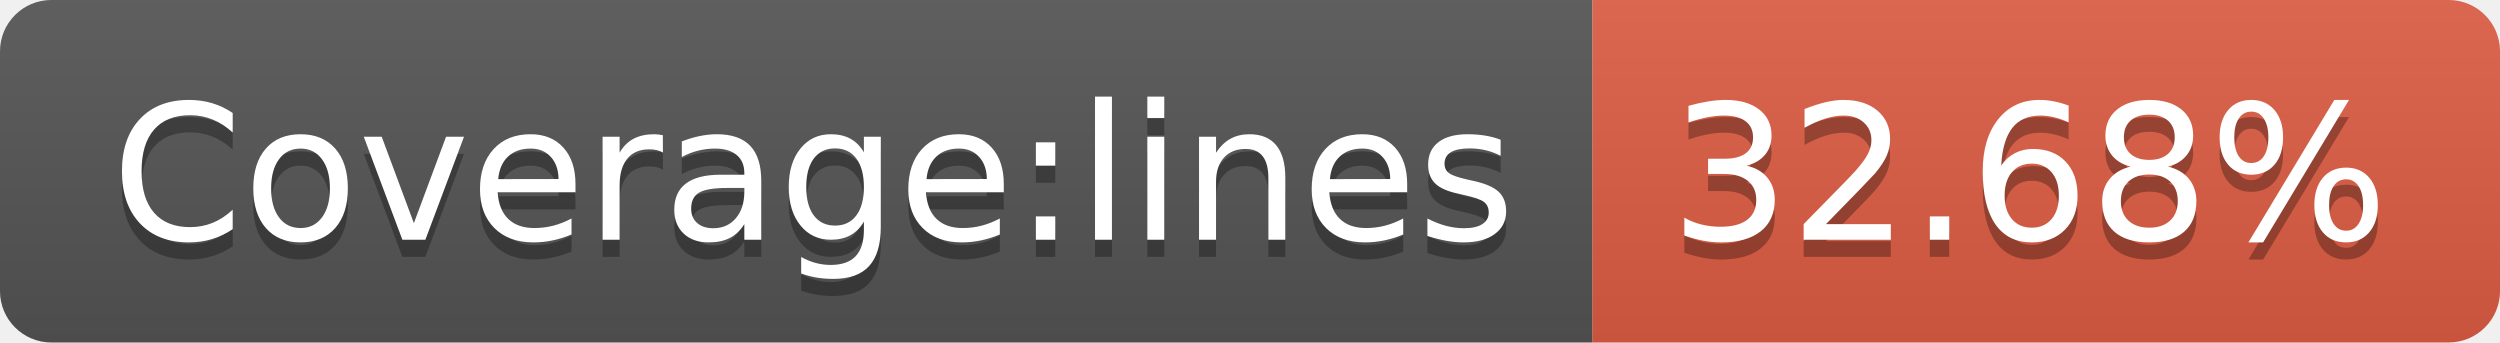
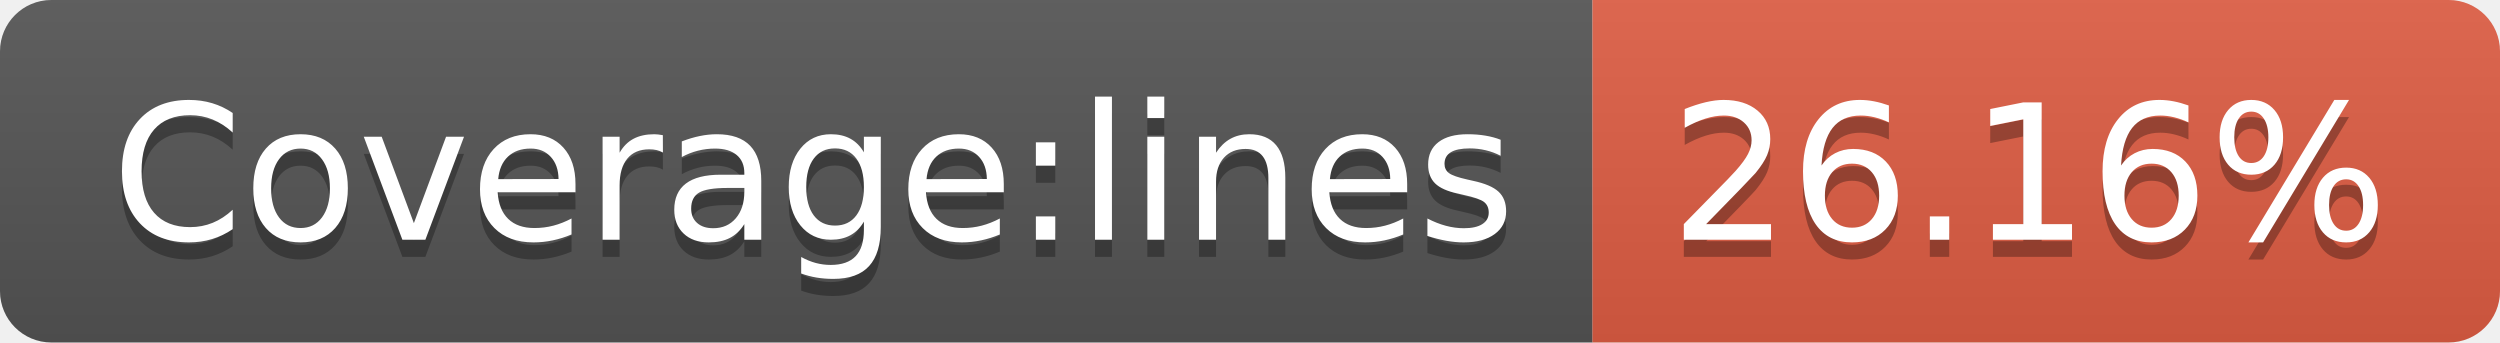
- <svg xmlns="http://www.w3.org/2000/svg" width="146" height="20" role="img" aria-label="Coverage:lines: 32.68%">
+ <svg xmlns="http://www.w3.org/2000/svg" width="146" height="20" role="img" aria-label="Coverage:lines: 26.16%">
  <linearGradient id="s" x2="0" y2="100%">
    <stop offset="0" stop-color="#bbb" stop-opacity=".1" />
    <stop offset="1" stop-opacity=".1" />
  </linearGradient>
  <clipPath id="r">
    <rect width="146" height="20" rx="3" fill="#fff" />
  </clipPath>
  <g clip-path="url(#r)">
    <rect width="93" height="20" fill="#555" />
    <rect x="93" width="53" height="20" fill="#e05d44" />
    <rect width="146" height="20" fill="url(#s)" />
  </g>
  <g fill="#fff" text-anchor="middle" font-family="Verdana,Geneva,DejaVu Sans,sans-serif" text-rendering="geometricPrecision" font-size="110">
    <text aria-hidden="true" x="475" y="150" fill="#010101" fill-opacity=".3" transform="scale(.1)" textLength="830">Coverage:lines</text>
    <text x="475" y="140" transform="scale(.1)" fill="#fff" textLength="830">Coverage:lines</text>
-     <text aria-hidden="true" x="1185" y="150" fill="#010101" fill-opacity=".3" transform="scale(.1)" textLength="430">32.68%</text>
-     <text x="1185" y="140" transform="scale(.1)" fill="#fff" textLength="430">32.68%</text>
+     <text aria-hidden="true" x="1185" y="150" fill="#010101" fill-opacity=".3" transform="scale(.1)" textLength="430">26.16%</text>
+     <text x="1185" y="140" transform="scale(.1)" fill="#fff" textLength="430">26.16%</text>
  </g>
</svg>
